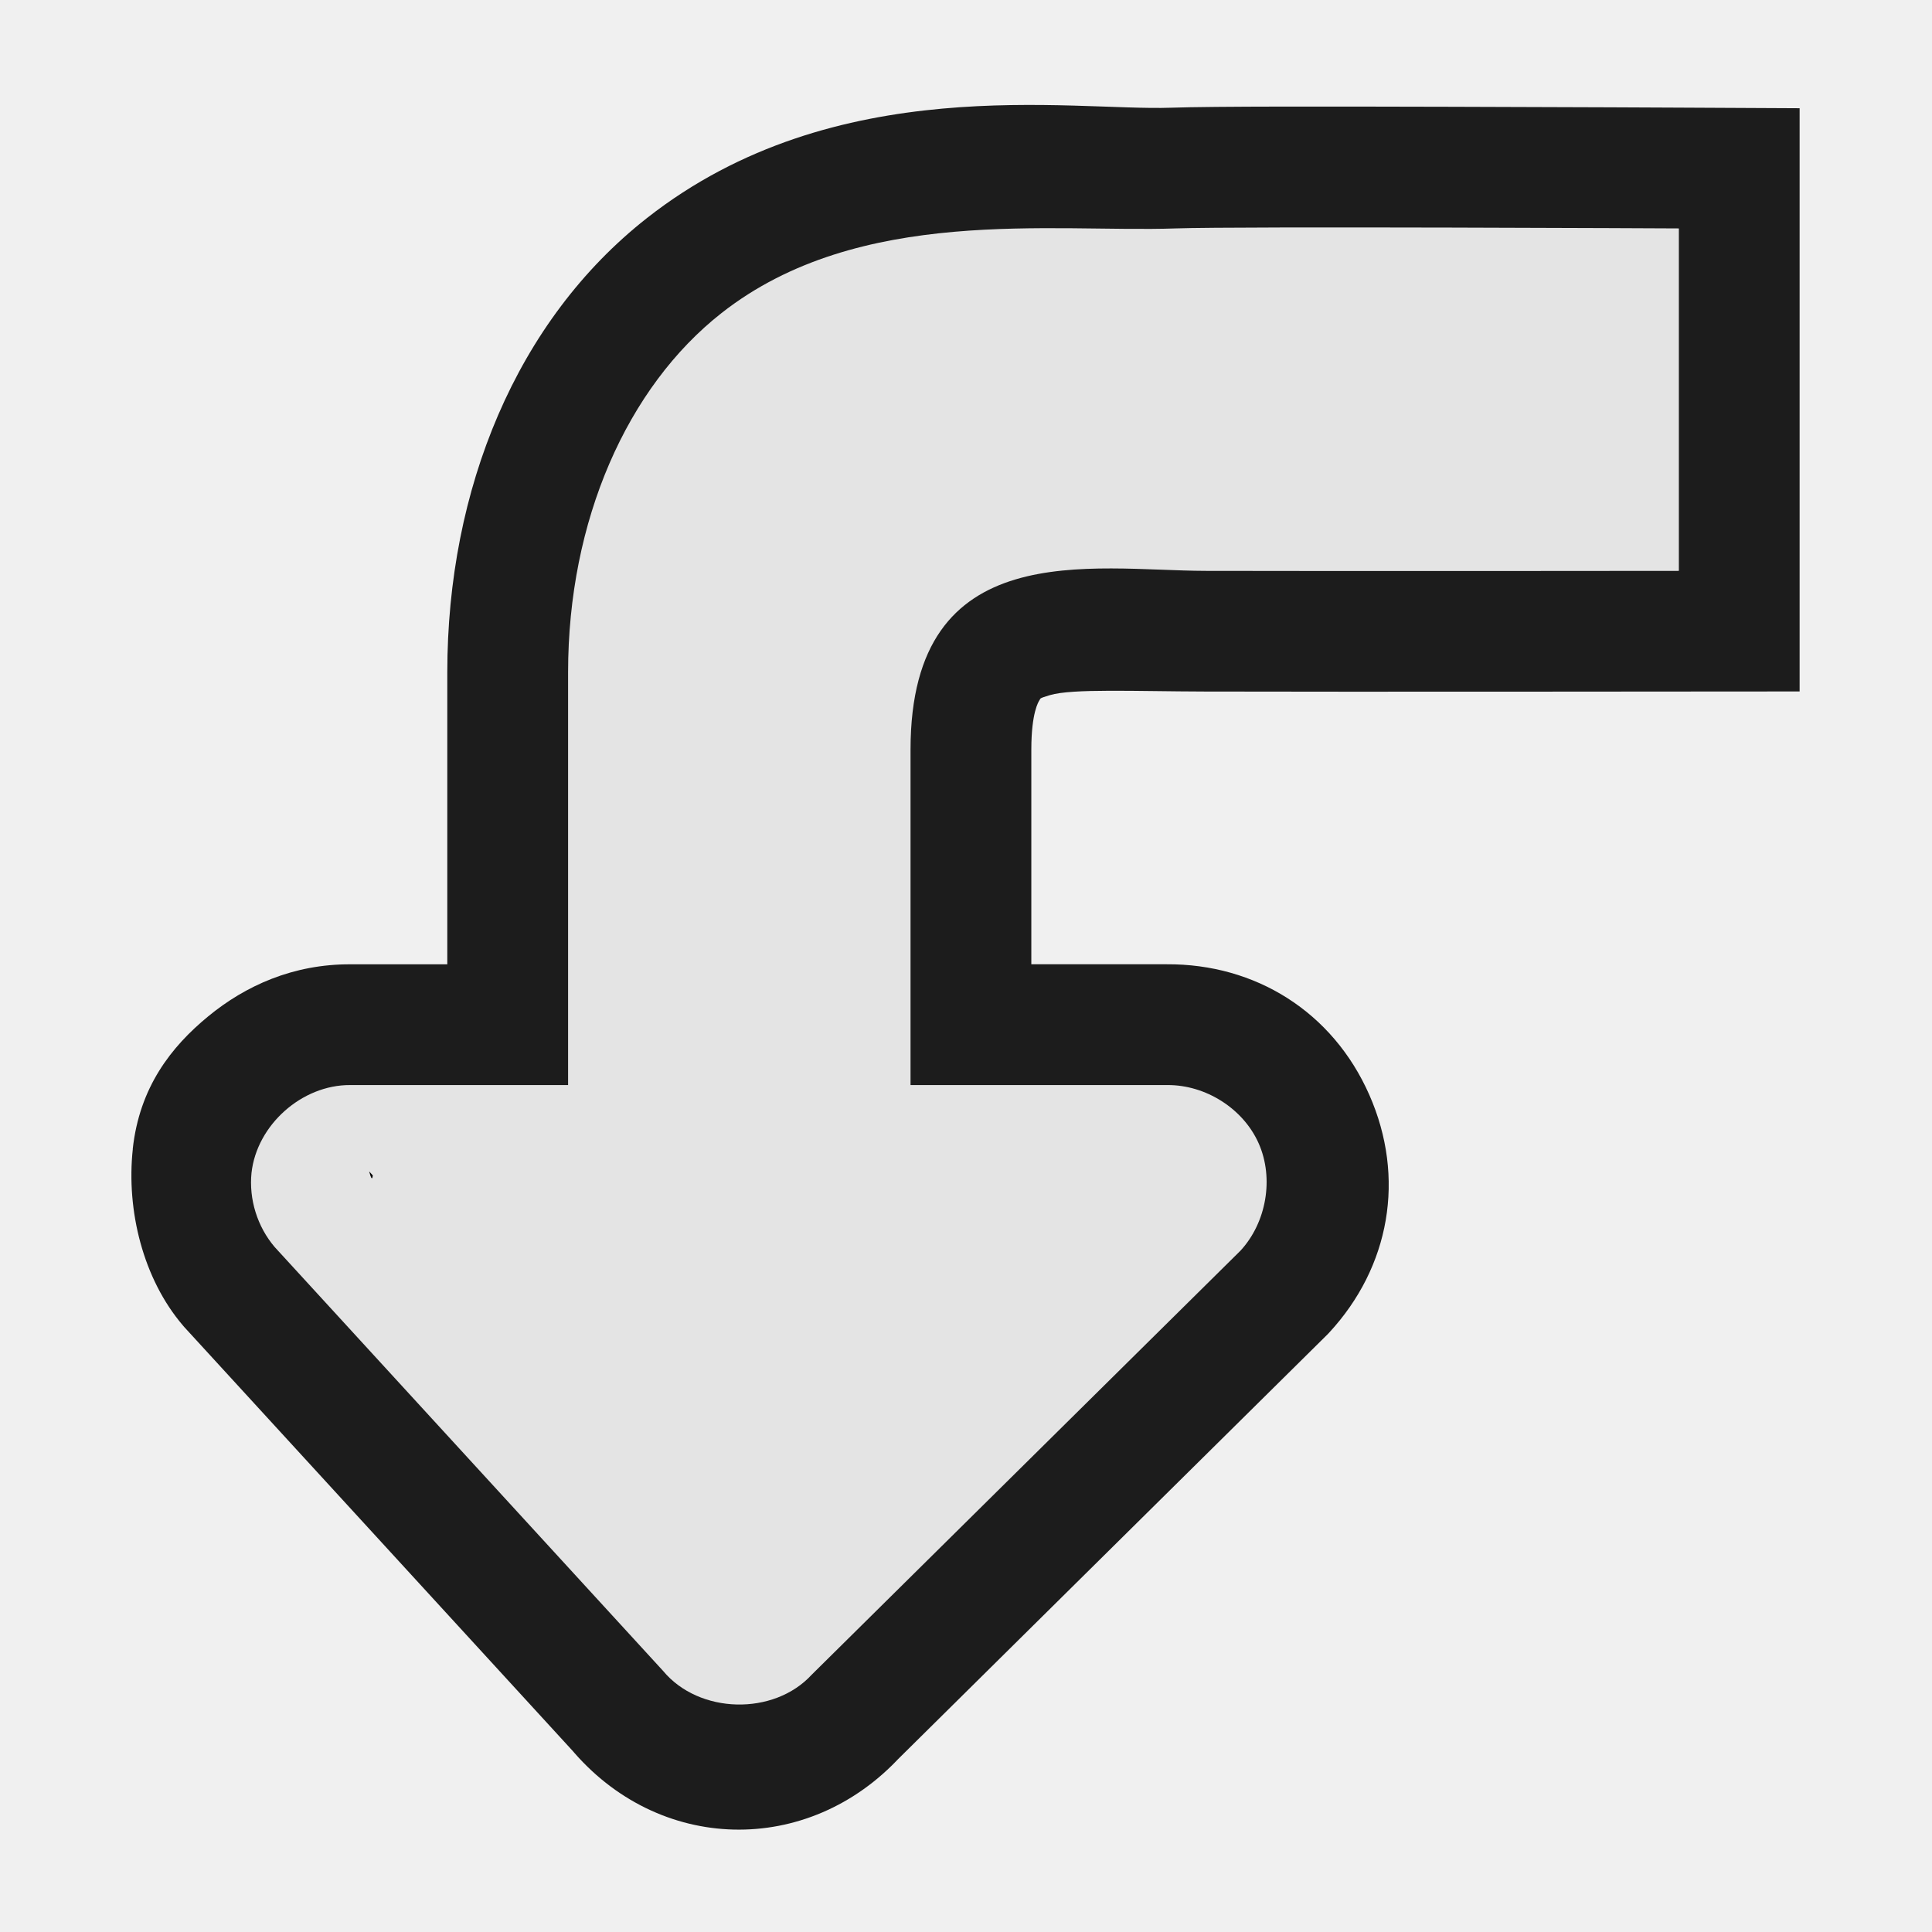
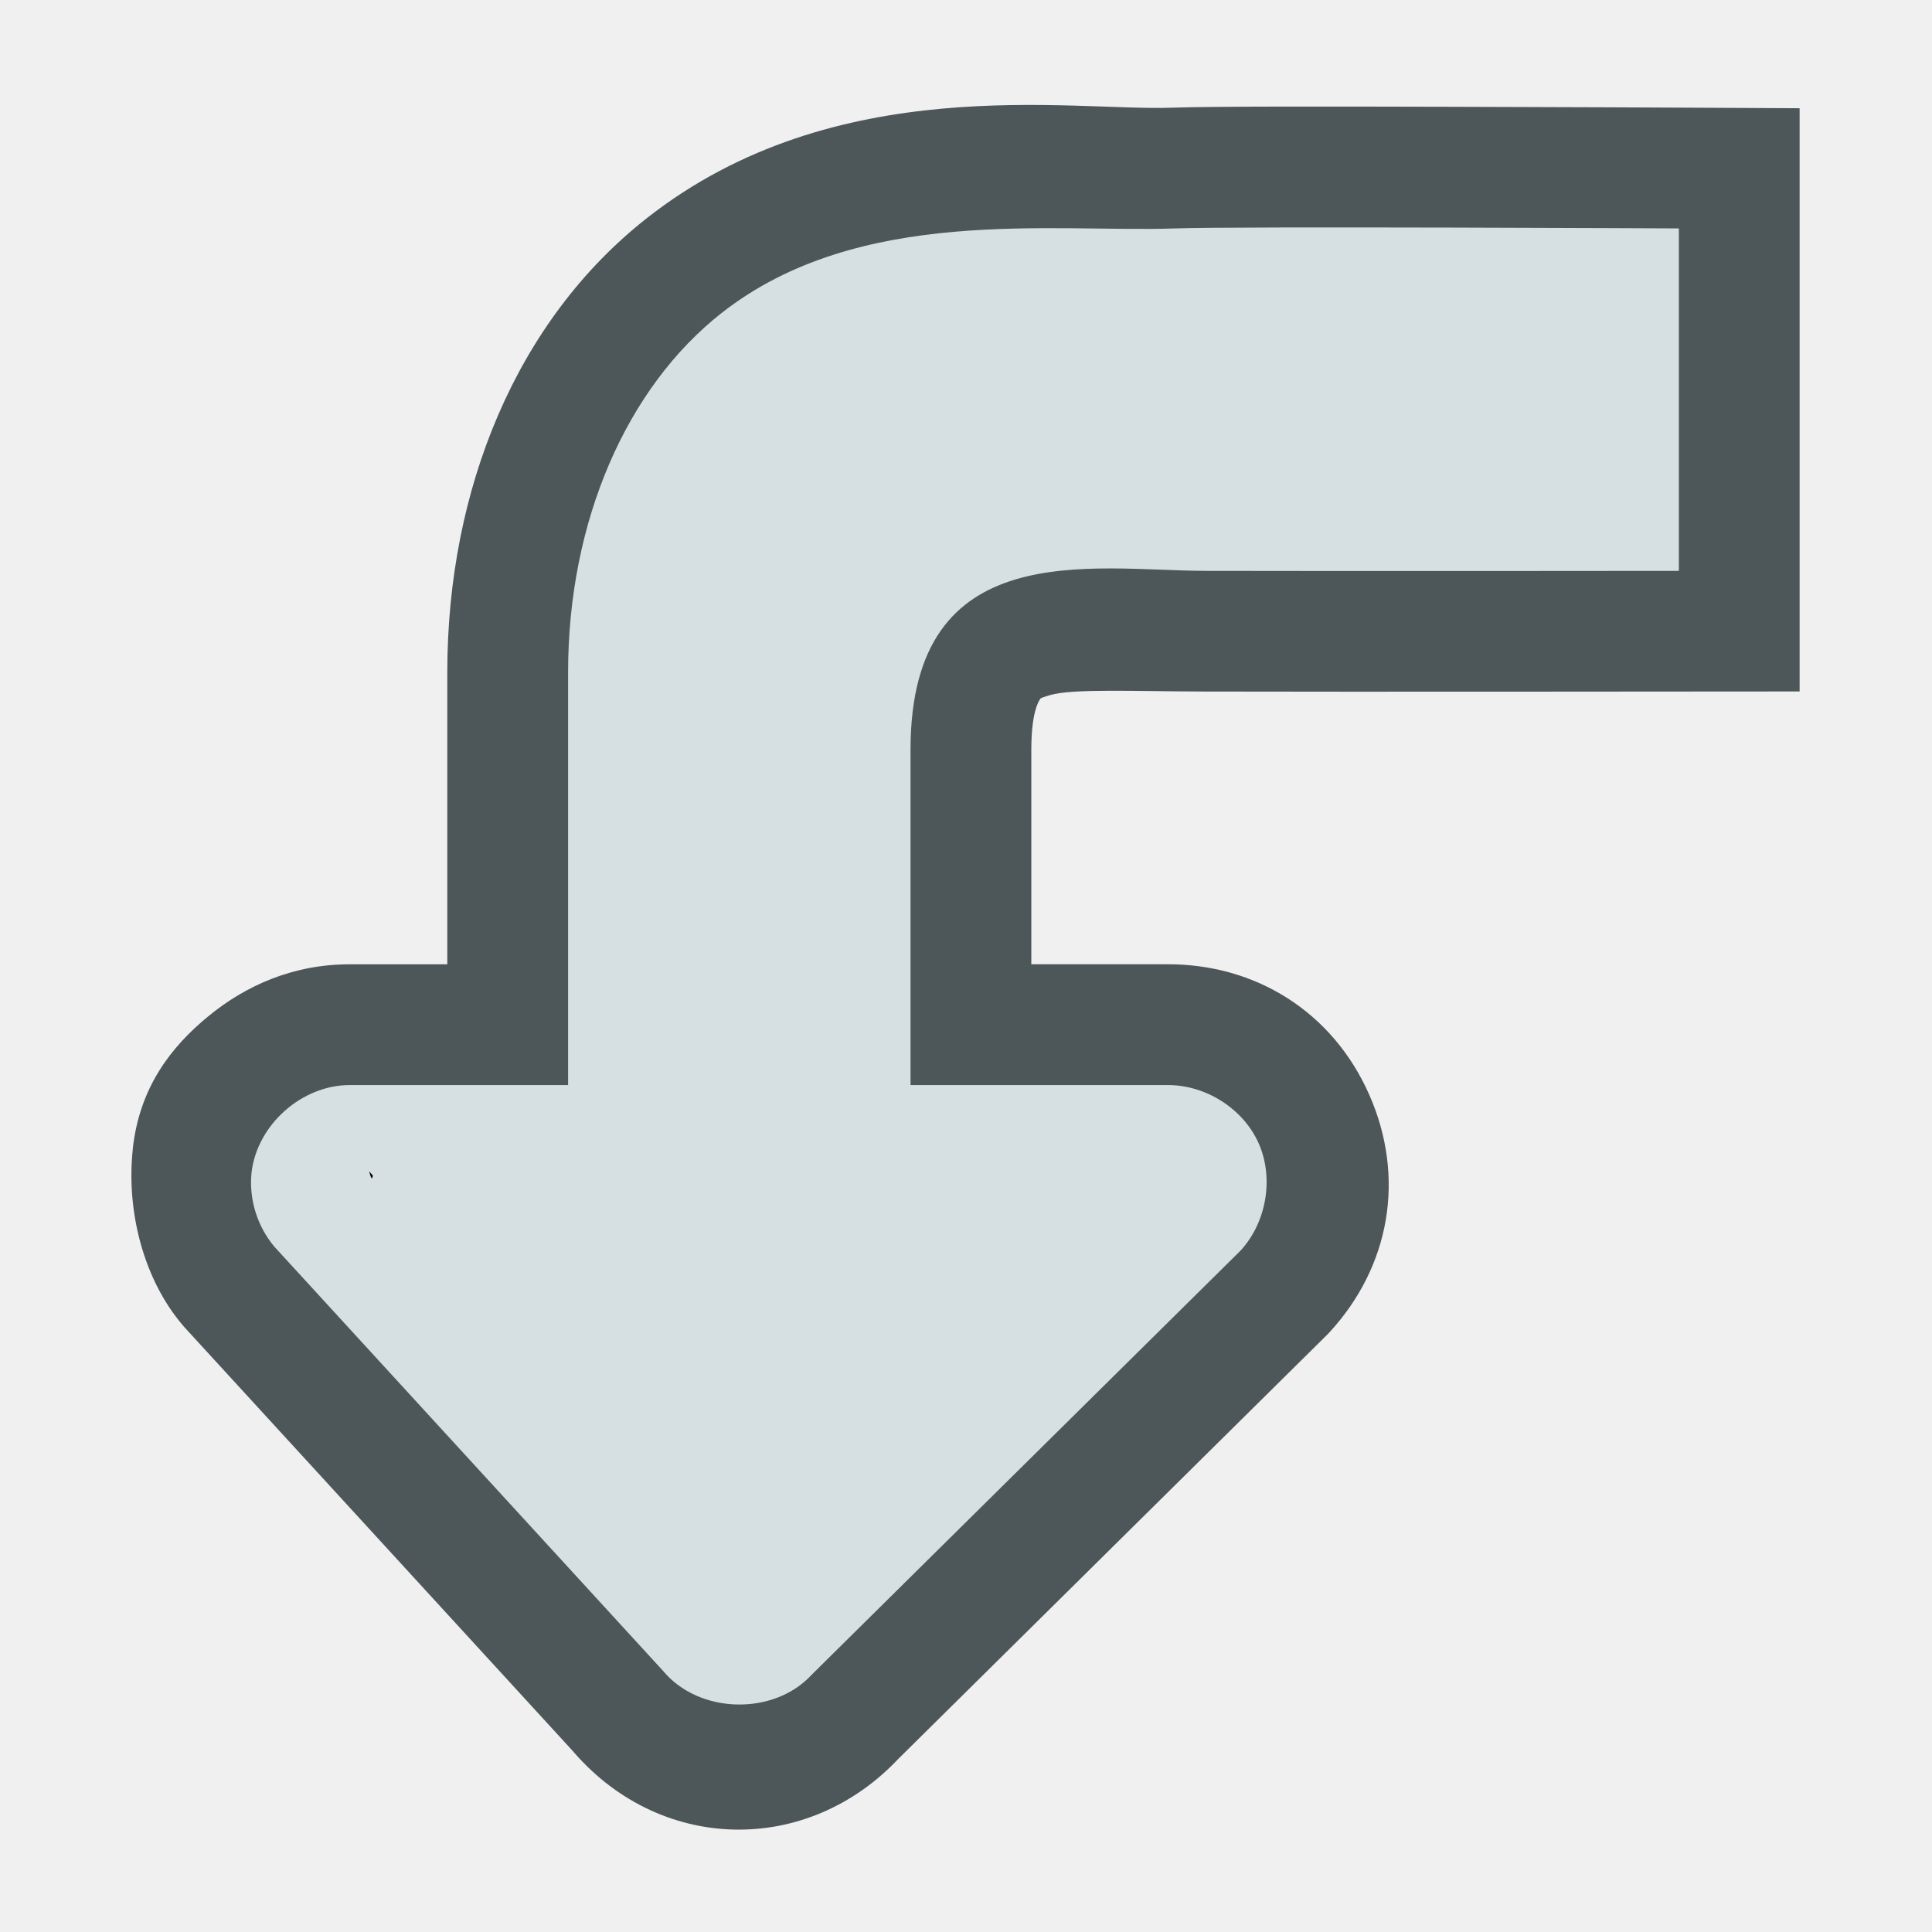
<svg xmlns="http://www.w3.org/2000/svg" width="48" version="1.0" height="48">
-   <path style="opacity:.88" d="m 3.298,28.546 c 0.168,-1.538 0.957,-2.541 1.877,-3.297 0.92,-0.756 2.107,-1.299 3.543,-1.291 h 2.395 v -7.254 c -0,-4.549 1.718,-8.741 4.961,-11.287 4.689,-3.682 10.532,-2.653 13.023,-2.741 1.068,-0.037 4.027,-0.03 6.961,-0.023 2.934,0.007 5.668,0.021 5.668,0.021 l 2.985,.015 v 14.49 l -2.997,.002 c 0,0 -8.054,0.009 -11.775,0 -1.727,-0.004 -3.297,-0.077 -3.853,0.089 -0.278,0.083 -0.229,0.081 -0.257,0.121 -0.028,0.04 -0.205,0.316 -0.206,1.225 v 5.341 h 3.363 c 2.204,-0.013 4.123,1.179 5.033,3.242 0.91,2.062 0.512,4.279 -0.996,5.91 l -.047,.049 -10.699,10.582 .102,-.106 c -2.301,2.508 -6.034,2.416 -8.209,-0.202 l .096,.11 -9.688,-10.572 -.034,-.04 c -0.984,-1.151 -1.411,-2.851 -1.244,-4.386 Z " />
-   <path style="fill:#fff;opacity:.88" d="m 6.249,29.137 c 0.133,-1.19 1.254,-2.186 2.451,-2.179 h 5.414 l -0,-10.255 c -0,-3.772 1.466,-7.084 3.813,-8.926 3.42,-2.685 8.223,-1.995 11.276,-2.102 1.584,-0.055 12.508,0 12.508,0 v 8.508 c 0,0 -8.058,0.009 -11.764,0 -2.829,-0.007 -7.321,-0.901 -7.325,4.434 l 0,8.341 h 6.382 c 0.949,-0.006 1.886,0.584 2.269,1.452 0.383,0.868 0.19,1.966 -0.454,2.663 l -10.651,10.533 c -0.942,1.027 -2.801,0.981 -3.692,-0.091 l -9.652,-10.533 c -0.43,-0.504 -0.643,-1.187 -0.575,-1.846 Z " />
+   <path style="fill:#4d575a" d="m 3.298,28.546 c 0.168,-1.538 0.957,-2.541 1.877,-3.297 0.92,-0.756 2.107,-1.299 3.543,-1.291 h 2.395 v -7.254 c -0,-4.549 1.718,-8.741 4.961,-11.287 4.689,-3.682 10.532,-2.653 13.023,-2.741 1.068,-0.037 4.027,-0.03 6.961,-0.023 2.934,0.007 5.668,0.021 5.668,0.021 l 2.985,.015 v 14.49 l -2.997,.002 c 0,0 -8.054,0.009 -11.775,0 -1.727,-0.004 -3.297,-0.077 -3.853,0.089 -0.278,0.083 -0.229,0.081 -0.257,0.121 -0.028,0.04 -0.205,0.316 -0.206,1.225 v 5.341 h 3.363 c 2.204,-0.013 4.123,1.179 5.033,3.242 0.91,2.062 0.512,4.279 -0.996,5.91 l -.047,.049 -10.699,10.582 .102,-.106 c -2.301,2.508 -6.034,2.416 -8.209,-0.202 l .096,.11 -9.688,-10.572 -.034,-.04 c -0.984,-1.151 -1.411,-2.851 -1.244,-4.386 Z " />
+   <path style="fill:#d6dfe2" d="m 6.249,29.137 c 0.133,-1.19 1.254,-2.186 2.451,-2.179 h 5.414 l -0,-10.255 c -0,-3.772 1.466,-7.084 3.813,-8.926 3.42,-2.685 8.223,-1.995 11.276,-2.102 1.584,-0.055 12.508,0 12.508,0 v 8.508 c 0,0 -8.058,0.009 -11.764,0 -2.829,-0.007 -7.321,-0.901 -7.325,4.434 l 0,8.341 h 6.382 c 0.949,-0.006 1.886,0.584 2.269,1.452 0.383,0.868 0.19,1.966 -0.454,2.663 l -10.651,10.533 c -0.942,1.027 -2.801,0.981 -3.692,-0.091 l -9.652,-10.533 c -0.43,-0.504 -0.643,-1.187 -0.575,-1.846 Z " />
  <path d="m 9.172,29.104 .089,.098 c 0,-0.004 0.002,-0 0.002,-0.004 -0.02,0.179 -0.064,-0.006 -0.091,-0.093 z " />
</svg>
